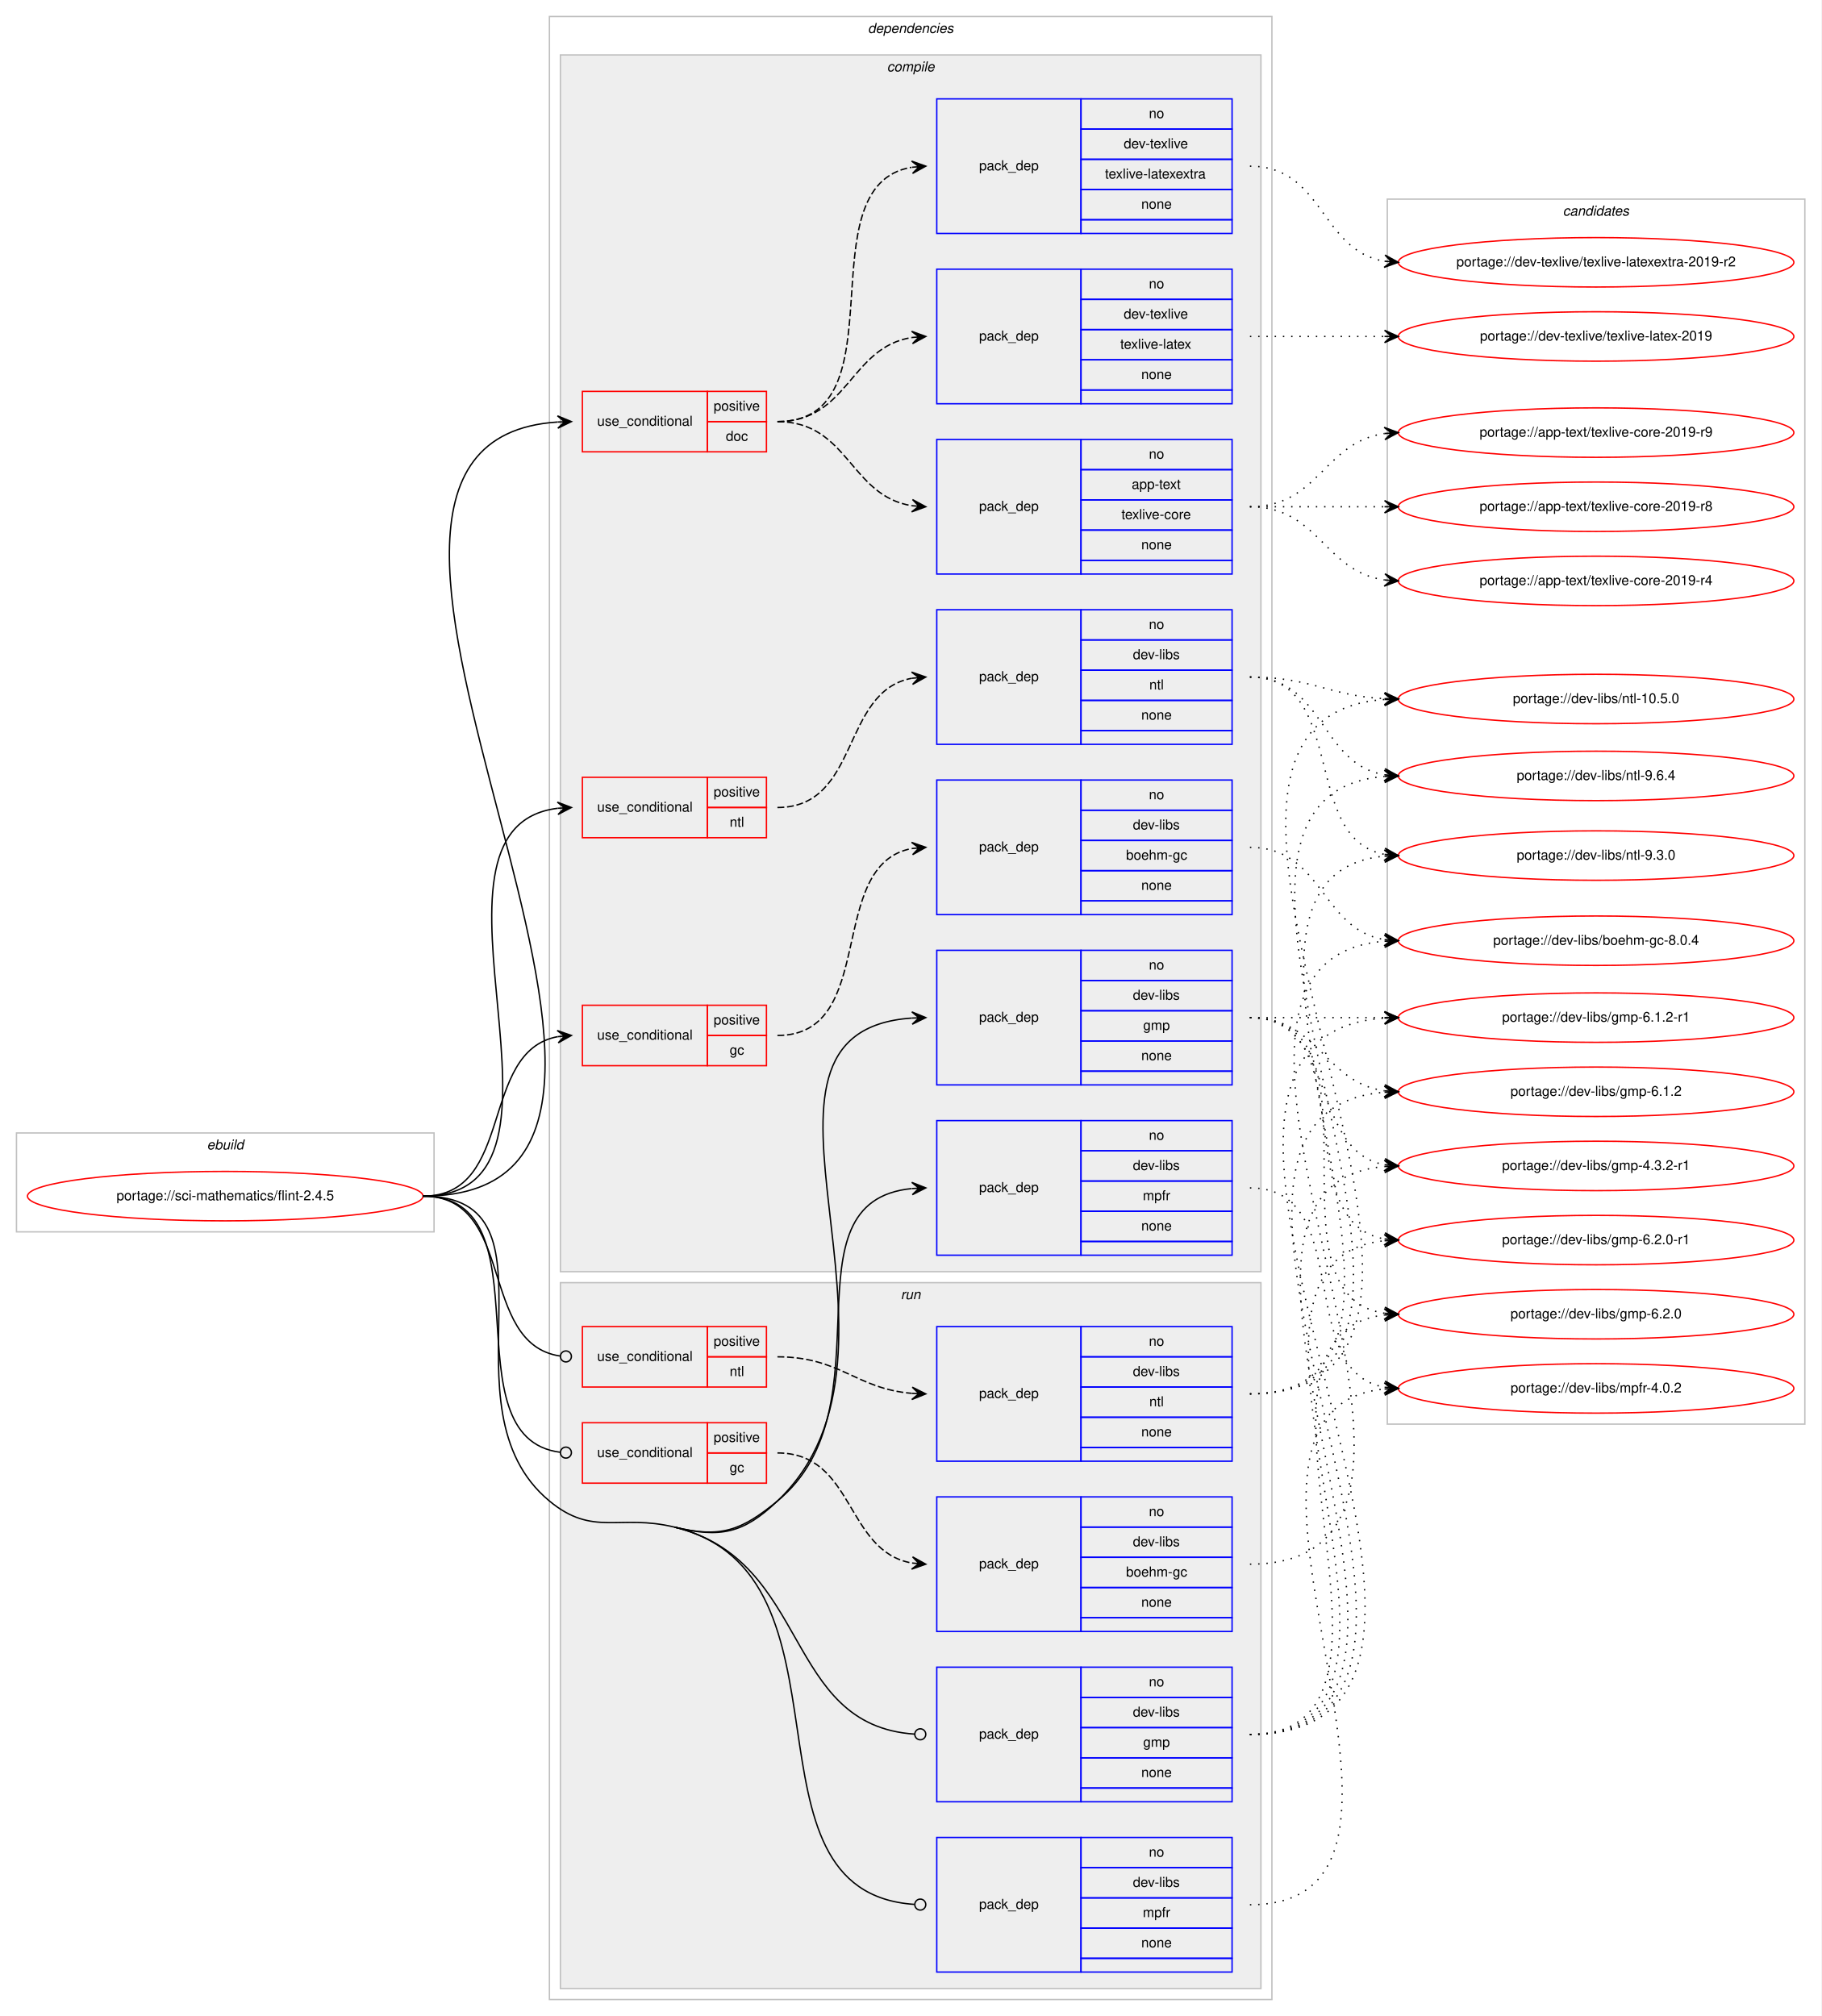
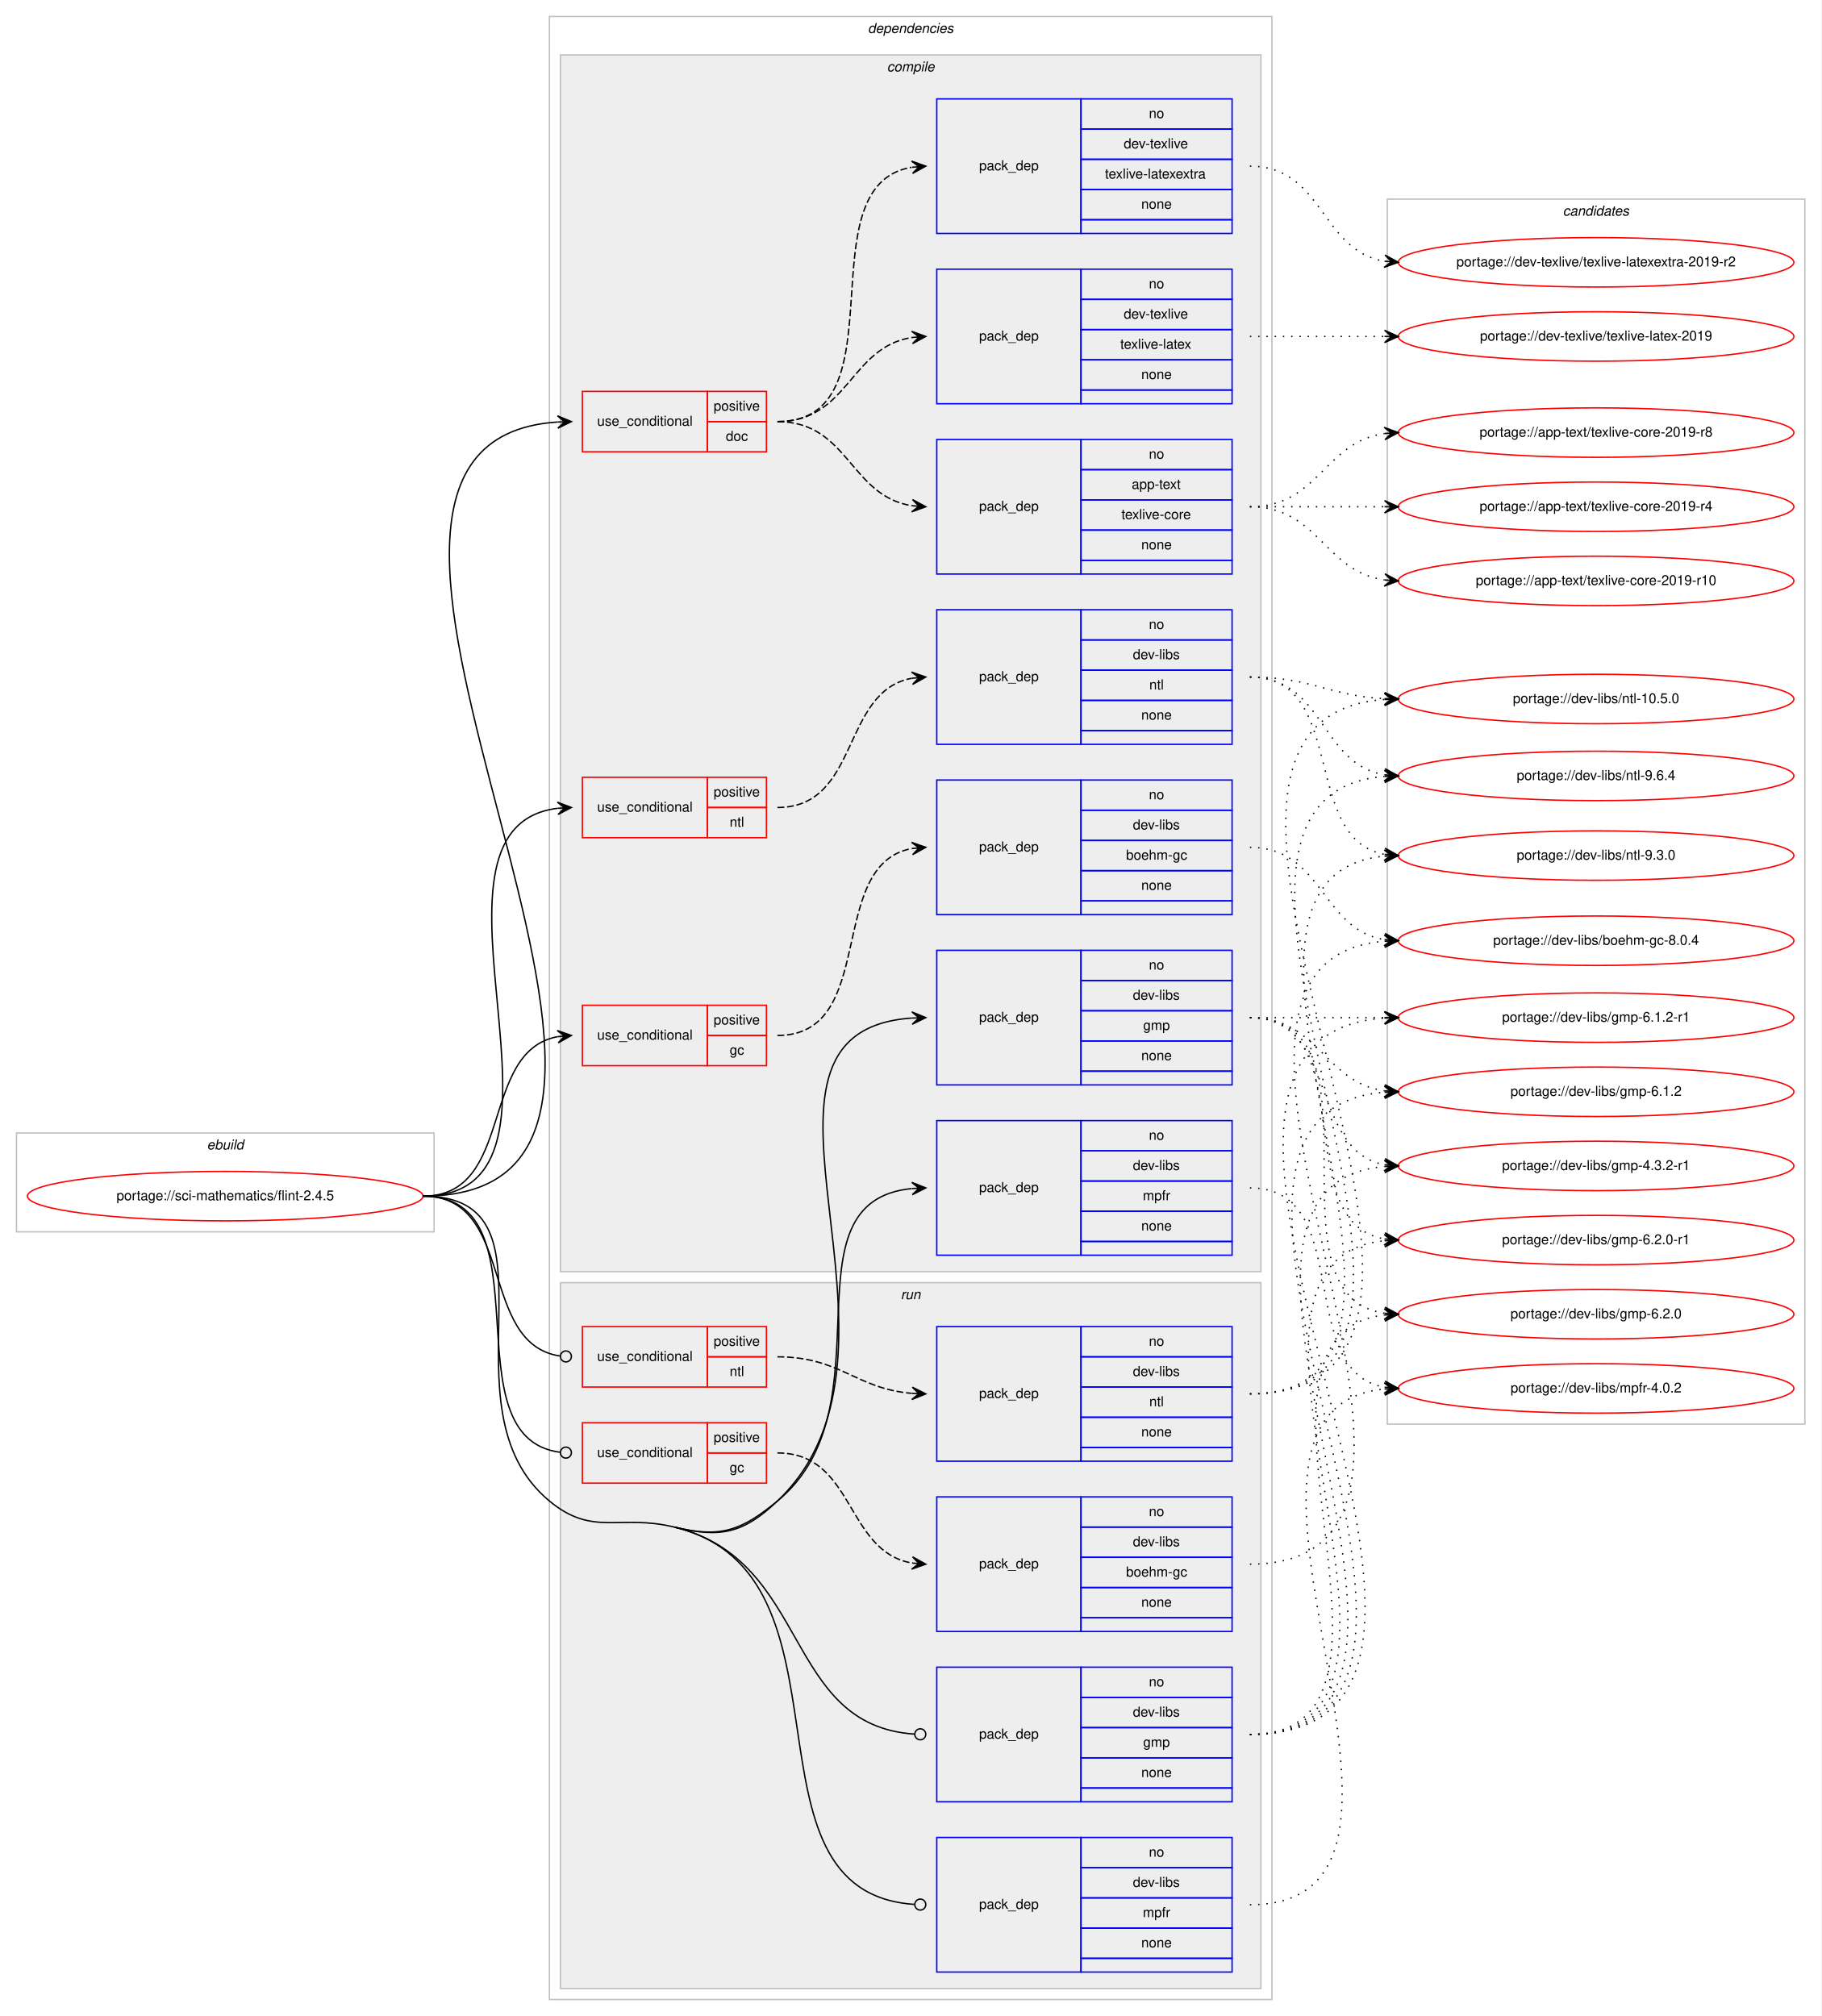
<svg xmlns="http://www.w3.org/2000/svg" xmlns:xlink="http://www.w3.org/1999/xlink" width="1326pt" height="1468pt" viewBox="0.00 0.00 1326.00 1468.00">
  <g id="graph0" class="graph" transform="scale(1 1) rotate(0) translate(4 1464)">
    <polygon fill="#ffffff" stroke="transparent" points="-4,4 -4,-1464 1322,-1464 1322,4 -4,4" />
    <g id="clust1" class="cluster">
      <polygon fill="none" stroke="#c0c0c0" points="8,-567 8,-639 312,-639 312,-567 8,-567" />
      <text text-anchor="start" x="146.663" y="-627" font-family="Helvetica,sans-Serif" font-style="italic" font-size="10.00" fill="#000000">ebuild</text>
    </g>
    <g id="clust2" class="cluster">
      <polygon fill="none" stroke="#c0c0c0" points="396,-8 396,-1452 922,-1452 922,-8 396,-8" />
      <text text-anchor="start" x="627.875" y="-1440" font-family="Helvetica,sans-Serif" font-style="italic" font-size="10.00" fill="#000000">dependencies</text>
    </g>
    <g id="clust3" class="cluster">
      <polygon fill="#eeeeee" stroke="#c0c0c0" points="404,-538 404,-1424 914,-1424 914,-538 404,-538" />
      <text text-anchor="start" x="641.778" y="-1412" font-family="Helvetica,sans-Serif" font-style="italic" font-size="10.00" fill="#000000">compile</text>
    </g>
    <g id="clust15" class="cluster">
      <polygon fill="#eeeeee" stroke="#c0c0c0" points="404,-16 404,-530 914,-530 914,-16 404,-16" />
      <text text-anchor="start" x="651.777" y="-518" font-family="Helvetica,sans-Serif" font-style="italic" font-size="10.00" fill="#000000">run</text>
    </g>
    <g id="clust22" class="cluster">
      <polygon fill="none" stroke="#c0c0c0" points="1006,-427 1006,-1319 1310,-1319 1310,-427 1006,-427" />
      <text text-anchor="start" x="1133.824" y="-1307" font-family="Helvetica,sans-Serif" font-style="italic" font-size="10.00" fill="#000000">candidates</text>
    </g>
    <g id="node1" class="node">
      <g id="a_node1">
        <a xlink:href="../sci-mathematics/flint-2.4.5.svg" xlink:title="portage://sci-mathematics/flint-2.4.5">
          <ellipse fill="none" stroke="#ff0000" cx="160" cy="-593" rx="144" ry="18" />
          <text text-anchor="middle" x="160" y="-590" font-family="Helvetica,sans-Serif" font-size="10.00" fill="#000000">portage://sci-mathematics/flint-2.4.5</text>
        </a>
      </g>
    </g>
    <g id="node2" class="node">
      <polygon fill="none" stroke="#ff0000" points="420,-1135 420,-1179 511,-1179 511,-1135 420,-1135" />
      <text text-anchor="start" x="430.767" y="-1154" font-family="Helvetica,sans-Serif" font-size="10.00" fill="#000000">use_conditional</text>
      <polygon fill="none" stroke="#ff0000" points="511,-1157 511,-1179 554,-1179 554,-1157 511,-1157" />
      <text text-anchor="start" x="515.553" y="-1165" font-family="Helvetica,sans-Serif" font-size="10.00" fill="#000000">positive</text>
      <polygon fill="none" stroke="#ff0000" points="511,-1135 511,-1157 554,-1157 554,-1135 511,-1135" />
      <text text-anchor="start" x="524.441" y="-1143" font-family="Helvetica,sans-Serif" font-size="10.00" fill="#000000">doc</text>
    </g>
    <g id="edge4" class="edge">
      <path fill="none" stroke="#000000" d="M304,-593C555.732,-593 167.66,-1141.684 401.897,-1156.687" />
      <polygon fill="#000000" stroke="#000000" points="412,-1157 401.865,-1161.188 407.002,-1156.845 402.005,-1156.69 402.005,-1156.69 402.005,-1156.69 407.002,-1156.845 402.144,-1152.192 412,-1157 412,-1157" />
    </g>
    <g id="node6" class="node">
      <polygon fill="none" stroke="#ff0000" points="420,-688 420,-732 511,-732 511,-688 420,-688" />
      <text text-anchor="start" x="430.767" y="-707" font-family="Helvetica,sans-Serif" font-size="10.00" fill="#000000">use_conditional</text>
      <polygon fill="none" stroke="#ff0000" points="511,-710 511,-732 554,-732 554,-710 511,-710" />
      <text text-anchor="start" x="515.553" y="-718" font-family="Helvetica,sans-Serif" font-size="10.00" fill="#000000">positive</text>
      <polygon fill="none" stroke="#ff0000" points="511,-688 511,-710 554,-710 554,-688 511,-688" />
      <text text-anchor="start" x="527.221" y="-696" font-family="Helvetica,sans-Serif" font-size="10.00" fill="#000000">gc</text>
    </g>
    <g id="edge6" class="edge">
      <path fill="none" stroke="#000000" d="M304,-593C371.174,-593 344.37,-698.419 401.999,-709.125" />
      <polygon fill="#000000" stroke="#000000" points="412,-710 401.646,-713.612 407.019,-709.564 402.038,-709.129 402.038,-709.129 402.038,-709.129 407.019,-709.564 402.43,-704.646 412,-710 412,-710" />
    </g>
    <g id="node8" class="node">
      <polygon fill="none" stroke="#ff0000" points="420,-854 420,-898 511,-898 511,-854 420,-854" />
      <text text-anchor="start" x="430.767" y="-873" font-family="Helvetica,sans-Serif" font-size="10.00" fill="#000000">use_conditional</text>
      <polygon fill="none" stroke="#ff0000" points="511,-876 511,-898 554,-898 554,-876 511,-876" />
      <text text-anchor="start" x="515.553" y="-884" font-family="Helvetica,sans-Serif" font-size="10.00" fill="#000000">positive</text>
      <polygon fill="none" stroke="#ff0000" points="511,-854 511,-876 554,-876 554,-854 511,-854" />
      <text text-anchor="start" x="527.221" y="-862" font-family="Helvetica,sans-Serif" font-size="10.00" fill="#000000">ntl</text>
    </g>
    <g id="edge8" class="edge">
      <path fill="none" stroke="#000000" d="M304,-593C435.076,-593 285.672,-861.273 401.957,-875.42" />
      <polygon fill="#000000" stroke="#000000" points="412,-876 401.757,-879.916 407.008,-875.712 402.017,-875.423 402.017,-875.423 402.017,-875.423 407.008,-875.712 402.276,-870.931 412,-876 412,-876" />
    </g>
    <g id="node10" class="node">
      <polygon fill="none" stroke="#0000ff" points="678,-674 678,-772 783,-772 783,-674 678,-674" />
      <text text-anchor="start" x="708.823" y="-720" font-family="Helvetica,sans-Serif" font-size="10.00" fill="#000000">pack_dep</text>
      <polygon fill="none" stroke="#0000ff" points="783,-750 783,-772 893,-772 893,-750 783,-750" />
      <text text-anchor="start" x="832.441" y="-758" font-family="Helvetica,sans-Serif" font-size="10.00" fill="#000000">no</text>
      <polygon fill="none" stroke="#0000ff" points="783,-728 783,-750 893,-750 893,-728 783,-728" />
      <text text-anchor="start" x="820.778" y="-736" font-family="Helvetica,sans-Serif" font-size="10.00" fill="#000000">dev-libs</text>
      <polygon fill="none" stroke="#0000ff" points="783,-706 783,-728 893,-728 893,-706 783,-706" />
      <text text-anchor="start" x="828.277" y="-714" font-family="Helvetica,sans-Serif" font-size="10.00" fill="#000000">gmp</text>
      <polygon fill="none" stroke="#0000ff" points="783,-684 783,-706 893,-706 893,-684 783,-684" />
      <text text-anchor="start" x="826.882" y="-692" font-family="Helvetica,sans-Serif" font-size="10.00" fill="#000000">none</text>
      <polygon fill="none" stroke="#0000ff" points="783,-674 783,-684 893,-684 893,-674 783,-674" />
    </g>
    <g id="edge9" class="edge">
      <path fill="none" stroke="#000000" d="M487,-352C520.413,-343.877 537.09,-347.295 562,-371 677.999,-481.385 513.707,-712.781 659.914,-722.672" />
      <polygon fill="#000000" stroke="#000000" points="670,-723 659.859,-727.173 665.003,-722.838 660.005,-722.675 660.005,-722.675 660.005,-722.675 665.003,-722.838 660.151,-718.178 670,-723 670,-723" />
    </g>
    <g id="node11" class="node">
      <polygon fill="none" stroke="#0000ff" points="678,-550 678,-648 783,-648 783,-550 678,-550" />
      <text text-anchor="start" x="708.823" y="-596" font-family="Helvetica,sans-Serif" font-size="10.00" fill="#000000">pack_dep</text>
      <polygon fill="none" stroke="#0000ff" points="783,-626 783,-648 893,-648 893,-626 783,-626" />
      <text text-anchor="start" x="832.441" y="-634" font-family="Helvetica,sans-Serif" font-size="10.00" fill="#000000">no</text>
      <polygon fill="none" stroke="#0000ff" points="783,-604 783,-626 893,-626 893,-604 783,-604" />
      <text text-anchor="start" x="820.778" y="-612" font-family="Helvetica,sans-Serif" font-size="10.00" fill="#000000">dev-libs</text>
      <polygon fill="none" stroke="#0000ff" points="783,-582 783,-604 893,-604 893,-582 783,-582" />
      <text text-anchor="start" x="828.002" y="-590" font-family="Helvetica,sans-Serif" font-size="10.00" fill="#000000">mpfr</text>
      <polygon fill="none" stroke="#0000ff" points="783,-560 783,-582 893,-582 893,-560 783,-560" />
      <text text-anchor="start" x="826.882" y="-568" font-family="Helvetica,sans-Serif" font-size="10.00" fill="#000000">none</text>
      <polygon fill="none" stroke="#0000ff" points="783,-550 783,-560 893,-560 893,-550 783,-550" />
    </g>
    <g id="edge10" class="edge">
      <path fill="none" stroke="#000000" d="M487,-352C520.413,-343.877 535.442,-349.158 562,-371 645.81,-439.928 563.537,-588.984 659.779,-598.52" />
      <polygon fill="#000000" stroke="#000000" points="670,-599 659.8,-603.025 665.005,-598.765 660.011,-598.53 660.011,-598.53 660.011,-598.53 665.005,-598.765 660.222,-594.035 670,-599 670,-599" />
    </g>
    <g id="node12" class="node">
      <polygon fill="none" stroke="#ff0000" points="420,-384 420,-428 511,-428 511,-384 420,-384" />
      <text text-anchor="start" x="430.767" y="-403" font-family="Helvetica,sans-Serif" font-size="10.00" fill="#000000">use_conditional</text>
      <polygon fill="none" stroke="#ff0000" points="511,-406 511,-428 554,-428 554,-406 511,-406" />
      <text text-anchor="start" x="515.553" y="-414" font-family="Helvetica,sans-Serif" font-size="10.00" fill="#000000">positive</text>
      <polygon fill="none" stroke="#ff0000" points="511,-384 511,-406 554,-406 554,-384 511,-384" />
      <text text-anchor="start" x="527.221" y="-392" font-family="Helvetica,sans-Serif" font-size="10.00" fill="#000000">gc</text>
    </g>
    <g id="edge12" class="edge">
      <path fill="none" stroke="#000000" d="M304,-593C397.071,-593 320.942,-417.151 403.768,-406.504" />
      <ellipse fill="none" stroke="#000000" cx="408.007" cy="-406.244" rx="4" ry="4" />
    </g>
    <g id="node14" class="node">
      <polygon fill="none" stroke="#ff0000" points="420,-454 420,-498 511,-498 511,-454 420,-454" />
      <text text-anchor="start" x="430.767" y="-473" font-family="Helvetica,sans-Serif" font-size="10.00" fill="#000000">use_conditional</text>
      <polygon fill="none" stroke="#ff0000" points="511,-476 511,-498 554,-498 554,-476 511,-476" />
      <text text-anchor="start" x="515.553" y="-484" font-family="Helvetica,sans-Serif" font-size="10.00" fill="#000000">positive</text>
      <polygon fill="none" stroke="#ff0000" points="511,-454 511,-476 554,-476 554,-454 511,-454" />
      <text text-anchor="start" x="527.221" y="-462" font-family="Helvetica,sans-Serif" font-size="10.00" fill="#000000">ntl</text>
    </g>
    <g id="edge14" class="edge">
      <path fill="none" stroke="#000000" d="M304,-593C371.865,-593 343.808,-485.401 403.804,-476.574" />
      <ellipse fill="none" stroke="#000000" cx="408.01" cy="-476.28" rx="4" ry="4" />
    </g>
    <g id="node16" class="node">
      <polygon fill="none" stroke="#0000ff" points="678,-152 678,-250 783,-250 783,-152 678,-152" />
      <text text-anchor="start" x="708.823" y="-198" font-family="Helvetica,sans-Serif" font-size="10.00" fill="#000000">pack_dep</text>
      <polygon fill="none" stroke="#0000ff" points="783,-228 783,-250 893,-250 893,-228 783,-228" />
      <text text-anchor="start" x="832.441" y="-236" font-family="Helvetica,sans-Serif" font-size="10.00" fill="#000000">no</text>
      <polygon fill="none" stroke="#0000ff" points="783,-206 783,-228 893,-228 893,-206 783,-206" />
      <text text-anchor="start" x="820.778" y="-214" font-family="Helvetica,sans-Serif" font-size="10.00" fill="#000000">dev-libs</text>
      <polygon fill="none" stroke="#0000ff" points="783,-184 783,-206 893,-206 893,-184 783,-184" />
      <text text-anchor="start" x="828.277" y="-192" font-family="Helvetica,sans-Serif" font-size="10.00" fill="#000000">gmp</text>
      <polygon fill="none" stroke="#0000ff" points="783,-162 783,-184 893,-184 893,-162 783,-162" />
      <text text-anchor="start" x="826.882" y="-170" font-family="Helvetica,sans-Serif" font-size="10.00" fill="#000000">none</text>
      <polygon fill="none" stroke="#0000ff" points="783,-152 783,-162 893,-162 893,-152 783,-152" />
    </g>
    <g id="edge15" class="edge">
      <path fill="none" stroke="#000000" d="M487,-352C586.76,-327.746 565.778,-207.579 661.926,-201.259" />
      <ellipse fill="none" stroke="#000000" cx="666.002" cy="-201.128" rx="4" ry="4" />
    </g>
    <g id="node17" class="node">
      <polygon fill="none" stroke="#0000ff" points="678,-28 678,-126 783,-126 783,-28 678,-28" />
      <text text-anchor="start" x="708.823" y="-74" font-family="Helvetica,sans-Serif" font-size="10.00" fill="#000000">pack_dep</text>
      <polygon fill="none" stroke="#0000ff" points="783,-104 783,-126 893,-126 893,-104 783,-104" />
      <text text-anchor="start" x="832.441" y="-112" font-family="Helvetica,sans-Serif" font-size="10.00" fill="#000000">no</text>
      <polygon fill="none" stroke="#0000ff" points="783,-82 783,-104 893,-104 893,-82 783,-82" />
      <text text-anchor="start" x="820.778" y="-90" font-family="Helvetica,sans-Serif" font-size="10.00" fill="#000000">dev-libs</text>
      <polygon fill="none" stroke="#0000ff" points="783,-60 783,-82 893,-82 893,-60 783,-60" />
      <text text-anchor="start" x="828.002" y="-68" font-family="Helvetica,sans-Serif" font-size="10.00" fill="#000000">mpfr</text>
      <polygon fill="none" stroke="#0000ff" points="783,-38 783,-60 893,-60 893,-38 783,-38" />
      <text text-anchor="start" x="826.882" y="-46" font-family="Helvetica,sans-Serif" font-size="10.00" fill="#000000">none</text>
      <polygon fill="none" stroke="#0000ff" points="783,-28 783,-38 893,-38 893,-28 783,-28" />
    </g>
    <g id="edge16" class="edge">
      <path fill="none" stroke="#000000" d="M487,-352C626.869,-317.995 527.253,-86.309 661.684,-77.272" />
      <ellipse fill="none" stroke="#000000" cx="666.002" cy="-77.131" rx="4" ry="4" />
      <path fill="none" stroke="#000000" d="M304,-593C410.804,-593 313.756,-439.139 396,-371 427.816,-344.641 446.853,-361.761 487,-352" />
    </g>
    <g id="node3" class="node">
      <polygon fill="none" stroke="#0000ff" points="678,-1046 678,-1144 783,-1144 783,-1046 678,-1046" />
      <text text-anchor="start" x="708.823" y="-1092" font-family="Helvetica,sans-Serif" font-size="10.00" fill="#000000">pack_dep</text>
      <polygon fill="none" stroke="#0000ff" points="783,-1122 783,-1144 893,-1144 893,-1122 783,-1122" />
      <text text-anchor="start" x="832.441" y="-1130" font-family="Helvetica,sans-Serif" font-size="10.00" fill="#000000">no</text>
      <polygon fill="none" stroke="#0000ff" points="783,-1100 783,-1122 893,-1122 893,-1100 783,-1100" />
      <text text-anchor="start" x="819.938" y="-1108" font-family="Helvetica,sans-Serif" font-size="10.00" fill="#000000">app-text</text>
      <polygon fill="none" stroke="#0000ff" points="783,-1078 783,-1100 893,-1100 893,-1078 783,-1078" />
      <text text-anchor="start" x="812.444" y="-1086" font-family="Helvetica,sans-Serif" font-size="10.00" fill="#000000">texlive-core</text>
      <polygon fill="none" stroke="#0000ff" points="783,-1056 783,-1078 893,-1078 893,-1056 783,-1056" />
      <text text-anchor="start" x="826.882" y="-1064" font-family="Helvetica,sans-Serif" font-size="10.00" fill="#000000">none</text>
      <polygon fill="none" stroke="#0000ff" points="783,-1046 783,-1056 893,-1056 893,-1046 783,-1046" />
    </g>
    <g id="edge1" class="edge">
      <path fill="none" stroke="#000000" stroke-dasharray="5,2" d="M562,-1157C613.78,-1157 614.759,-1102.735 659.99,-1095.739" />
      <polygon fill="#000000" stroke="#000000" points="670,-1095 660.359,-1100.225 665.014,-1095.368 660.027,-1095.737 660.027,-1095.737 660.027,-1095.737 665.014,-1095.368 659.696,-1091.249 670,-1095 670,-1095" />
    </g>
    <g id="node4" class="node">
      <polygon fill="none" stroke="#0000ff" points="678,-1170 678,-1268 783,-1268 783,-1170 678,-1170" />
      <text text-anchor="start" x="708.823" y="-1216" font-family="Helvetica,sans-Serif" font-size="10.00" fill="#000000">pack_dep</text>
      <polygon fill="none" stroke="#0000ff" points="783,-1246 783,-1268 893,-1268 893,-1246 783,-1246" />
      <text text-anchor="start" x="832.441" y="-1254" font-family="Helvetica,sans-Serif" font-size="10.00" fill="#000000">no</text>
      <polygon fill="none" stroke="#0000ff" points="783,-1224 783,-1246 893,-1246 893,-1224 783,-1224" />
      <text text-anchor="start" x="814.109" y="-1232" font-family="Helvetica,sans-Serif" font-size="10.00" fill="#000000">dev-texlive</text>
      <polygon fill="none" stroke="#0000ff" points="783,-1202 783,-1224 893,-1224 893,-1202 783,-1202" />
      <text text-anchor="start" x="811.61" y="-1210" font-family="Helvetica,sans-Serif" font-size="10.00" fill="#000000">texlive-latex</text>
      <polygon fill="none" stroke="#0000ff" points="783,-1180 783,-1202 893,-1202 893,-1180 783,-1180" />
      <text text-anchor="start" x="826.882" y="-1188" font-family="Helvetica,sans-Serif" font-size="10.00" fill="#000000">none</text>
      <polygon fill="none" stroke="#0000ff" points="783,-1170 783,-1180 893,-1180 893,-1170 783,-1170" />
    </g>
    <g id="edge2" class="edge">
      <path fill="none" stroke="#000000" stroke-dasharray="5,2" d="M562,-1157C613.78,-1157 614.759,-1211.265 659.99,-1218.261" />
      <polygon fill="#000000" stroke="#000000" points="670,-1219 659.696,-1222.751 665.014,-1218.632 660.027,-1218.263 660.027,-1218.263 660.027,-1218.263 665.014,-1218.632 660.359,-1213.775 670,-1219 670,-1219" />
    </g>
    <g id="node5" class="node">
      <polygon fill="none" stroke="#0000ff" points="678,-1294 678,-1392 783,-1392 783,-1294 678,-1294" />
      <text text-anchor="start" x="708.823" y="-1340" font-family="Helvetica,sans-Serif" font-size="10.00" fill="#000000">pack_dep</text>
      <polygon fill="none" stroke="#0000ff" points="783,-1370 783,-1392 893,-1392 893,-1370 783,-1370" />
      <text text-anchor="start" x="832.441" y="-1378" font-family="Helvetica,sans-Serif" font-size="10.00" fill="#000000">no</text>
      <polygon fill="none" stroke="#0000ff" points="783,-1348 783,-1370 893,-1370 893,-1348 783,-1348" />
      <text text-anchor="start" x="814.109" y="-1356" font-family="Helvetica,sans-Serif" font-size="10.00" fill="#000000">dev-texlive</text>
      <polygon fill="none" stroke="#0000ff" points="783,-1326 783,-1348 893,-1348 893,-1326 783,-1326" />
      <text text-anchor="start" x="800.497" y="-1334" font-family="Helvetica,sans-Serif" font-size="10.00" fill="#000000">texlive-latexextra</text>
      <polygon fill="none" stroke="#0000ff" points="783,-1304 783,-1326 893,-1326 893,-1304 783,-1304" />
      <text text-anchor="start" x="826.882" y="-1312" font-family="Helvetica,sans-Serif" font-size="10.00" fill="#000000">none</text>
      <polygon fill="none" stroke="#0000ff" points="783,-1294 783,-1304 893,-1304 893,-1294 783,-1294" />
    </g>
    <g id="edge3" class="edge">
      <path fill="none" stroke="#000000" stroke-dasharray="5,2" d="M562,-1157C653.858,-1157 580.634,-1328.753 659.595,-1342.171" />
      <polygon fill="#000000" stroke="#000000" points="670,-1343 659.674,-1346.691 665.016,-1342.603 660.032,-1342.205 660.032,-1342.205 660.032,-1342.205 665.016,-1342.603 660.389,-1337.72 670,-1343 670,-1343" />
    </g>
    <g id="node18" class="node">
      <g id="a_node18">
-         <a xlink:href="../app-text/texlive-core-2019-r9.svg" xlink:title="portage://app-text/texlive-core-2019-r9">
+         <a xlink:href="../app-text/texlive-core-2019-r8.svg" xlink:title="portage://app-text/texlive-core-2019-r8">
          <ellipse fill="none" stroke="#ff0000" cx="1158" cy="-1149" rx="144" ry="18" />
-           <text text-anchor="middle" x="1158" y="-1146" font-family="Helvetica,sans-Serif" font-size="10.00" fill="#000000">portage://app-text/texlive-core-2019-r9</text>
+           <text text-anchor="middle" x="1158" y="-1146" font-family="Helvetica,sans-Serif" font-size="10.00" fill="#000000">portage://app-text/texlive-core-2019-r8</text>
        </a>
      </g>
    </g>
    <g id="edge17" class="edge">
      <path fill="none" stroke="#000000" stroke-dasharray="1,5" d="M906,-1095C956.102,-1095 960.012,-1142.066 1003.979,-1148.317" />
      <polygon fill="#000000" stroke="#000000" points="1014,-1149 1003.717,-1152.81 1009.012,-1148.66 1004.023,-1148.32 1004.023,-1148.32 1004.023,-1148.32 1009.012,-1148.66 1004.329,-1143.831 1014,-1149 1014,-1149" />
    </g>
    <g id="node19" class="node">
      <g id="a_node19">
-         <a xlink:href="../app-text/texlive-core-2019-r8.svg" xlink:title="portage://app-text/texlive-core-2019-r8">
+         <a xlink:href="../app-text/texlive-core-2019-r4.svg" xlink:title="portage://app-text/texlive-core-2019-r4">
          <ellipse fill="none" stroke="#ff0000" cx="1158" cy="-1095" rx="144" ry="18" />
-           <text text-anchor="middle" x="1158" y="-1092" font-family="Helvetica,sans-Serif" font-size="10.00" fill="#000000">portage://app-text/texlive-core-2019-r8</text>
+           <text text-anchor="middle" x="1158" y="-1092" font-family="Helvetica,sans-Serif" font-size="10.00" fill="#000000">portage://app-text/texlive-core-2019-r4</text>
        </a>
      </g>
    </g>
    <g id="edge18" class="edge">
      <path fill="none" stroke="#000000" stroke-dasharray="1,5" d="M906,-1095C950.438,-1095 964.02,-1095 1003.878,-1095" />
      <polygon fill="#000000" stroke="#000000" points="1014,-1095 1004,-1099.5 1009,-1095 1004,-1095 1004,-1095 1004,-1095 1009,-1095 1004,-1090.5 1014,-1095 1014,-1095" />
    </g>
    <g id="node20" class="node">
      <g id="a_node20">
-         <a xlink:href="../app-text/texlive-core-2019-r4.svg" xlink:title="portage://app-text/texlive-core-2019-r4">
+         <a xlink:href="../app-text/texlive-core-2019-r10.svg" xlink:title="portage://app-text/texlive-core-2019-r10">
          <ellipse fill="none" stroke="#ff0000" cx="1158" cy="-1041" rx="144" ry="18" />
-           <text text-anchor="middle" x="1158" y="-1038" font-family="Helvetica,sans-Serif" font-size="10.00" fill="#000000">portage://app-text/texlive-core-2019-r4</text>
+           <text text-anchor="middle" x="1158" y="-1038" font-family="Helvetica,sans-Serif" font-size="10.00" fill="#000000">portage://app-text/texlive-core-2019-r10</text>
        </a>
      </g>
    </g>
    <g id="edge19" class="edge">
      <path fill="none" stroke="#000000" stroke-dasharray="1,5" d="M906,-1095C956.102,-1095 960.012,-1047.934 1003.979,-1041.683" />
      <polygon fill="#000000" stroke="#000000" points="1014,-1041 1004.329,-1046.169 1009.012,-1041.34 1004.023,-1041.68 1004.023,-1041.68 1004.023,-1041.68 1009.012,-1041.34 1003.717,-1037.19 1014,-1041 1014,-1041" />
    </g>
    <g id="node21" class="node">
      <g id="a_node21">
        <a xlink:href="../dev-texlive/texlive-latex-2019.svg" xlink:title="portage://dev-texlive/texlive-latex-2019">
          <ellipse fill="none" stroke="#ff0000" cx="1158" cy="-1219" rx="144" ry="18" />
          <text text-anchor="middle" x="1158" y="-1216" font-family="Helvetica,sans-Serif" font-size="10.00" fill="#000000">portage://dev-texlive/texlive-latex-2019</text>
        </a>
      </g>
    </g>
    <g id="edge20" class="edge">
      <path fill="none" stroke="#000000" stroke-dasharray="1,5" d="M906,-1219C950.438,-1219 964.02,-1219 1003.878,-1219" />
      <polygon fill="#000000" stroke="#000000" points="1014,-1219 1004,-1223.5 1009,-1219 1004,-1219 1004,-1219 1004,-1219 1009,-1219 1004,-1214.5 1014,-1219 1014,-1219" />
    </g>
    <g id="node22" class="node">
      <g id="a_node22">
        <a xlink:href="../dev-texlive/texlive-latexextra-2019-r2.svg" xlink:title="portage://dev-texlive/texlive-latexextra-2019-r2">
          <ellipse fill="none" stroke="#ff0000" cx="1158" cy="-1273" rx="144" ry="18" />
          <text text-anchor="middle" x="1158" y="-1270" font-family="Helvetica,sans-Serif" font-size="10.00" fill="#000000">portage://dev-texlive/texlive-latexextra-2019-r2</text>
        </a>
      </g>
    </g>
    <g id="edge21" class="edge">
      <path fill="none" stroke="#000000" stroke-dasharray="1,5" d="M906,-1343C959.625,-1343 957.351,-1281.477 1003.989,-1273.786" />
      <polygon fill="#000000" stroke="#000000" points="1014,-1273 1004.383,-1278.269 1009.015,-1273.391 1004.031,-1273.783 1004.031,-1273.783 1004.031,-1273.783 1009.015,-1273.391 1003.678,-1269.297 1014,-1273 1014,-1273" />
    </g>
    <g id="node7" class="node">
      <polygon fill="none" stroke="#0000ff" points="678,-798 678,-896 783,-896 783,-798 678,-798" />
      <text text-anchor="start" x="708.823" y="-844" font-family="Helvetica,sans-Serif" font-size="10.00" fill="#000000">pack_dep</text>
      <polygon fill="none" stroke="#0000ff" points="783,-874 783,-896 893,-896 893,-874 783,-874" />
      <text text-anchor="start" x="832.441" y="-882" font-family="Helvetica,sans-Serif" font-size="10.00" fill="#000000">no</text>
      <polygon fill="none" stroke="#0000ff" points="783,-852 783,-874 893,-874 893,-852 783,-852" />
      <text text-anchor="start" x="820.778" y="-860" font-family="Helvetica,sans-Serif" font-size="10.00" fill="#000000">dev-libs</text>
      <polygon fill="none" stroke="#0000ff" points="783,-830 783,-852 893,-852 893,-830 783,-830" />
      <text text-anchor="start" x="815.774" y="-838" font-family="Helvetica,sans-Serif" font-size="10.00" fill="#000000">boehm-gc</text>
      <polygon fill="none" stroke="#0000ff" points="783,-808 783,-830 893,-830 893,-808 783,-808" />
      <text text-anchor="start" x="826.882" y="-816" font-family="Helvetica,sans-Serif" font-size="10.00" fill="#000000">none</text>
      <polygon fill="none" stroke="#0000ff" points="783,-798 783,-808 893,-808 893,-798 783,-798" />
    </g>
    <g id="edge5" class="edge">
      <path fill="none" stroke="#000000" stroke-dasharray="5,2" d="M562,-710C635.899,-710 596.605,-834.457 659.893,-846.125" />
      <polygon fill="#000000" stroke="#000000" points="670,-847 659.649,-850.621 665.019,-846.569 660.037,-846.138 660.037,-846.138 660.037,-846.138 665.019,-846.569 660.425,-841.654 670,-847 670,-847" />
    </g>
    <g id="node23" class="node">
      <g id="a_node23">
        <a xlink:href="../dev-libs/boehm-gc-8.0.4.svg" xlink:title="portage://dev-libs/boehm-gc-8.0.4">
          <ellipse fill="none" stroke="#ff0000" cx="1158" cy="-779" rx="144" ry="18" />
          <text text-anchor="middle" x="1158" y="-776" font-family="Helvetica,sans-Serif" font-size="10.00" fill="#000000">portage://dev-libs/boehm-gc-8.0.4</text>
        </a>
      </g>
    </g>
    <g id="edge22" class="edge">
      <path fill="none" stroke="#000000" stroke-dasharray="1,5" d="M906,-847C959.066,-847 957.721,-787.483 1003.774,-779.811" />
      <polygon fill="#000000" stroke="#000000" points="1014,-779 1004.387,-784.277 1009.016,-779.395 1004.031,-779.791 1004.031,-779.791 1004.031,-779.791 1009.016,-779.395 1003.676,-775.305 1014,-779 1014,-779" />
    </g>
    <g id="node9" class="node">
      <polygon fill="none" stroke="#0000ff" points="678,-922 678,-1020 783,-1020 783,-922 678,-922" />
      <text text-anchor="start" x="708.823" y="-968" font-family="Helvetica,sans-Serif" font-size="10.00" fill="#000000">pack_dep</text>
      <polygon fill="none" stroke="#0000ff" points="783,-998 783,-1020 893,-1020 893,-998 783,-998" />
      <text text-anchor="start" x="832.441" y="-1006" font-family="Helvetica,sans-Serif" font-size="10.00" fill="#000000">no</text>
      <polygon fill="none" stroke="#0000ff" points="783,-976 783,-998 893,-998 893,-976 783,-976" />
      <text text-anchor="start" x="820.778" y="-984" font-family="Helvetica,sans-Serif" font-size="10.00" fill="#000000">dev-libs</text>
      <polygon fill="none" stroke="#0000ff" points="783,-954 783,-976 893,-976 893,-954 783,-954" />
      <text text-anchor="start" x="832.721" y="-962" font-family="Helvetica,sans-Serif" font-size="10.00" fill="#000000">ntl</text>
      <polygon fill="none" stroke="#0000ff" points="783,-932 783,-954 893,-954 893,-932 783,-932" />
      <text text-anchor="start" x="826.882" y="-940" font-family="Helvetica,sans-Serif" font-size="10.00" fill="#000000">none</text>
      <polygon fill="none" stroke="#0000ff" points="783,-922 783,-932 893,-932 893,-922 783,-922" />
    </g>
    <g id="edge7" class="edge">
      <path fill="none" stroke="#000000" stroke-dasharray="5,2" d="M562,-876C622.307,-876 608.053,-960.543 659.913,-970.12" />
      <polygon fill="#000000" stroke="#000000" points="670,-971 659.647,-974.614 665.019,-970.566 660.038,-970.131 660.038,-970.131 660.038,-970.131 665.019,-970.566 660.429,-965.648 670,-971 670,-971" />
    </g>
    <g id="node24" class="node">
      <g id="a_node24">
        <a xlink:href="../dev-libs/ntl-9.6.4.svg" xlink:title="portage://dev-libs/ntl-9.6.4">
          <ellipse fill="none" stroke="#ff0000" cx="1158" cy="-899" rx="144" ry="18" />
          <text text-anchor="middle" x="1158" y="-896" font-family="Helvetica,sans-Serif" font-size="10.00" fill="#000000">portage://dev-libs/ntl-9.6.4</text>
        </a>
      </g>
    </g>
    <g id="edge23" class="edge">
      <path fill="none" stroke="#000000" stroke-dasharray="1,5" d="M906,-971C960.083,-971 956.979,-907.719 1003.914,-899.809" />
      <polygon fill="#000000" stroke="#000000" points="1014,-899 1004.392,-904.285 1009.016,-899.4 1004.032,-899.799 1004.032,-899.799 1004.032,-899.799 1009.016,-899.4 1003.672,-895.314 1014,-899 1014,-899" />
    </g>
    <g id="node25" class="node">
      <g id="a_node25">
        <a xlink:href="../dev-libs/ntl-9.3.0.svg" xlink:title="portage://dev-libs/ntl-9.3.0">
          <ellipse fill="none" stroke="#ff0000" cx="1158" cy="-841" rx="144" ry="18" />
          <text text-anchor="middle" x="1158" y="-838" font-family="Helvetica,sans-Serif" font-size="10.00" fill="#000000">portage://dev-libs/ntl-9.3.0</text>
        </a>
      </g>
    </g>
    <g id="edge24" class="edge">
      <path fill="none" stroke="#000000" stroke-dasharray="1,5" d="M906,-971C977.447,-971 942.729,-853.385 1003.809,-841.9" />
      <polygon fill="#000000" stroke="#000000" points="1014,-841 1004.434,-846.362 1009.019,-841.44 1004.039,-841.879 1004.039,-841.879 1004.039,-841.879 1009.019,-841.44 1003.643,-837.397 1014,-841 1014,-841" />
    </g>
    <g id="node26" class="node">
      <g id="a_node26">
        <a xlink:href="../dev-libs/ntl-10.5.0.svg" xlink:title="portage://dev-libs/ntl-10.5.0">
          <ellipse fill="none" stroke="#ff0000" cx="1158" cy="-955" rx="144" ry="18" />
          <text text-anchor="middle" x="1158" y="-952" font-family="Helvetica,sans-Serif" font-size="10.00" fill="#000000">portage://dev-libs/ntl-10.5.0</text>
        </a>
      </g>
    </g>
    <g id="edge25" class="edge">
      <path fill="none" stroke="#000000" stroke-dasharray="1,5" d="M906,-971C950.923,-971 963.643,-957.287 1003.786,-955.251" />
      <polygon fill="#000000" stroke="#000000" points="1014,-955 1004.114,-959.745 1009.001,-955.123 1004.003,-955.246 1004.003,-955.246 1004.003,-955.246 1009.001,-955.123 1003.892,-950.747 1014,-955 1014,-955" />
    </g>
    <g id="node27" class="node">
      <g id="a_node27">
        <a xlink:href="../dev-libs/gmp-6.2.0-r1.svg" xlink:title="portage://dev-libs/gmp-6.2.0-r1">
          <ellipse fill="none" stroke="#ff0000" cx="1158" cy="-561" rx="144" ry="18" />
          <text text-anchor="middle" x="1158" y="-558" font-family="Helvetica,sans-Serif" font-size="10.00" fill="#000000">portage://dev-libs/gmp-6.2.0-r1</text>
        </a>
      </g>
    </g>
    <g id="edge26" class="edge">
      <path fill="none" stroke="#000000" stroke-dasharray="1,5" d="M906,-723C988.815,-723 932.779,-574.623 1003.661,-561.872" />
      <polygon fill="#000000" stroke="#000000" points="1014,-561 1004.413,-566.324 1009.018,-561.42 1004.035,-561.84 1004.035,-561.84 1004.035,-561.84 1009.018,-561.42 1003.657,-557.356 1014,-561 1014,-561" />
    </g>
    <g id="node28" class="node">
      <g id="a_node28">
        <a xlink:href="../dev-libs/gmp-6.2.0.svg" xlink:title="portage://dev-libs/gmp-6.2.0">
          <ellipse fill="none" stroke="#ff0000" cx="1158" cy="-507" rx="144" ry="18" />
          <text text-anchor="middle" x="1158" y="-504" font-family="Helvetica,sans-Serif" font-size="10.00" fill="#000000">portage://dev-libs/gmp-6.2.0</text>
        </a>
      </g>
    </g>
    <g id="edge27" class="edge">
      <path fill="none" stroke="#000000" stroke-dasharray="1,5" d="M906,-723C1009.768,-723 913.516,-521.106 1004.001,-507.699" />
      <polygon fill="#000000" stroke="#000000" points="1014,-507 1004.338,-512.186 1009.012,-507.349 1004.024,-507.697 1004.024,-507.697 1004.024,-507.697 1009.012,-507.349 1003.711,-503.208 1014,-507 1014,-507" />
    </g>
    <g id="node29" class="node">
      <g id="a_node29">
        <a xlink:href="../dev-libs/gmp-6.1.2-r1.svg" xlink:title="portage://dev-libs/gmp-6.1.2-r1">
          <ellipse fill="none" stroke="#ff0000" cx="1158" cy="-723" rx="144" ry="18" />
          <text text-anchor="middle" x="1158" y="-720" font-family="Helvetica,sans-Serif" font-size="10.00" fill="#000000">portage://dev-libs/gmp-6.1.2-r1</text>
        </a>
      </g>
    </g>
    <g id="edge28" class="edge">
      <path fill="none" stroke="#000000" stroke-dasharray="1,5" d="M906,-723C950.438,-723 964.02,-723 1003.878,-723" />
      <polygon fill="#000000" stroke="#000000" points="1014,-723 1004,-727.5 1009,-723 1004,-723 1004,-723 1004,-723 1009,-723 1004,-718.5 1014,-723 1014,-723" />
    </g>
    <g id="node30" class="node">
      <g id="a_node30">
        <a xlink:href="../dev-libs/gmp-6.1.2.svg" xlink:title="portage://dev-libs/gmp-6.1.2">
          <ellipse fill="none" stroke="#ff0000" cx="1158" cy="-669" rx="144" ry="18" />
          <text text-anchor="middle" x="1158" y="-666" font-family="Helvetica,sans-Serif" font-size="10.00" fill="#000000">portage://dev-libs/gmp-6.1.2</text>
        </a>
      </g>
    </g>
    <g id="edge29" class="edge">
      <path fill="none" stroke="#000000" stroke-dasharray="1,5" d="M906,-723C956.102,-723 960.012,-675.934 1003.979,-669.683" />
      <polygon fill="#000000" stroke="#000000" points="1014,-669 1004.329,-674.169 1009.012,-669.34 1004.023,-669.68 1004.023,-669.68 1004.023,-669.68 1009.012,-669.34 1003.717,-665.19 1014,-669 1014,-669" />
    </g>
    <g id="node31" class="node">
      <g id="a_node31">
        <a xlink:href="../dev-libs/gmp-4.3.2-r1.svg" xlink:title="portage://dev-libs/gmp-4.3.2-r1">
          <ellipse fill="none" stroke="#ff0000" cx="1158" cy="-615" rx="144" ry="18" />
          <text text-anchor="middle" x="1158" y="-612" font-family="Helvetica,sans-Serif" font-size="10.00" fill="#000000">portage://dev-libs/gmp-4.3.2-r1</text>
        </a>
      </g>
    </g>
    <g id="edge30" class="edge">
      <path fill="none" stroke="#000000" stroke-dasharray="1,5" d="M906,-723C970.303,-723 948.78,-626.09 1004.031,-615.869" />
      <polygon fill="#000000" stroke="#000000" points="1014,-615 1004.429,-620.352 1009.019,-615.434 1004.038,-615.869 1004.038,-615.869 1004.038,-615.869 1009.019,-615.434 1003.647,-611.386 1014,-615 1014,-615" />
    </g>
    <g id="node32" class="node">
      <g id="a_node32">
        <a xlink:href="../dev-libs/mpfr-4.0.2.svg" xlink:title="portage://dev-libs/mpfr-4.0.2">
          <ellipse fill="none" stroke="#ff0000" cx="1158" cy="-453" rx="144" ry="18" />
          <text text-anchor="middle" x="1158" y="-450" font-family="Helvetica,sans-Serif" font-size="10.00" fill="#000000">portage://dev-libs/mpfr-4.0.2</text>
        </a>
      </g>
    </g>
    <g id="edge31" class="edge">
      <path fill="none" stroke="#000000" stroke-dasharray="1,5" d="M906,-599C983.087,-599 937.816,-465.823 1003.91,-453.857" />
      <polygon fill="#000000" stroke="#000000" points="1014,-453 1004.417,-458.331 1009.018,-453.423 1004.036,-453.847 1004.036,-453.847 1004.036,-453.847 1009.018,-453.423 1003.655,-449.363 1014,-453 1014,-453" />
    </g>
    <g id="node13" class="node">
      <polygon fill="none" stroke="#0000ff" points="678,-276 678,-374 783,-374 783,-276 678,-276" />
      <text text-anchor="start" x="708.823" y="-322" font-family="Helvetica,sans-Serif" font-size="10.00" fill="#000000">pack_dep</text>
      <polygon fill="none" stroke="#0000ff" points="783,-352 783,-374 893,-374 893,-352 783,-352" />
      <text text-anchor="start" x="832.441" y="-360" font-family="Helvetica,sans-Serif" font-size="10.00" fill="#000000">no</text>
      <polygon fill="none" stroke="#0000ff" points="783,-330 783,-352 893,-352 893,-330 783,-330" />
      <text text-anchor="start" x="820.778" y="-338" font-family="Helvetica,sans-Serif" font-size="10.00" fill="#000000">dev-libs</text>
      <polygon fill="none" stroke="#0000ff" points="783,-308 783,-330 893,-330 893,-308 783,-308" />
      <text text-anchor="start" x="815.774" y="-316" font-family="Helvetica,sans-Serif" font-size="10.00" fill="#000000">boehm-gc</text>
      <polygon fill="none" stroke="#0000ff" points="783,-286 783,-308 893,-308 893,-286 783,-286" />
      <text text-anchor="start" x="826.882" y="-294" font-family="Helvetica,sans-Serif" font-size="10.00" fill="#000000">none</text>
      <polygon fill="none" stroke="#0000ff" points="783,-276 783,-286 893,-286 893,-276 783,-276" />
    </g>
    <g id="edge11" class="edge">
      <path fill="none" stroke="#000000" stroke-dasharray="5,2" d="M562,-406C618.367,-406 611.189,-334.512 659.861,-325.855" />
      <polygon fill="#000000" stroke="#000000" points="670,-325 660.413,-330.324 665.018,-325.42 660.035,-325.84 660.035,-325.84 660.035,-325.84 665.018,-325.42 659.657,-321.356 670,-325 670,-325" />
    </g>
    <g id="edge32" class="edge">
      <path fill="none" stroke="#000000" stroke-dasharray="1,5" d="M906,-325C1109.864,-325 816.928,-763.615 1003.812,-778.607" />
      <polygon fill="#000000" stroke="#000000" points="1014,-779 1003.834,-783.111 1009.004,-778.807 1004.007,-778.614 1004.007,-778.614 1004.007,-778.614 1009.004,-778.807 1004.181,-774.118 1014,-779 1014,-779" />
    </g>
    <g id="node15" class="node">
      <polygon fill="none" stroke="#0000ff" points="678,-400 678,-498 783,-498 783,-400 678,-400" />
      <text text-anchor="start" x="708.823" y="-446" font-family="Helvetica,sans-Serif" font-size="10.00" fill="#000000">pack_dep</text>
      <polygon fill="none" stroke="#0000ff" points="783,-476 783,-498 893,-498 893,-476 783,-476" />
      <text text-anchor="start" x="832.441" y="-484" font-family="Helvetica,sans-Serif" font-size="10.00" fill="#000000">no</text>
      <polygon fill="none" stroke="#0000ff" points="783,-454 783,-476 893,-476 893,-454 783,-454" />
      <text text-anchor="start" x="820.778" y="-462" font-family="Helvetica,sans-Serif" font-size="10.00" fill="#000000">dev-libs</text>
      <polygon fill="none" stroke="#0000ff" points="783,-432 783,-454 893,-454 893,-432 783,-432" />
      <text text-anchor="start" x="832.721" y="-440" font-family="Helvetica,sans-Serif" font-size="10.00" fill="#000000">ntl</text>
      <polygon fill="none" stroke="#0000ff" points="783,-410 783,-432 893,-432 893,-410 783,-410" />
      <text text-anchor="start" x="826.882" y="-418" font-family="Helvetica,sans-Serif" font-size="10.00" fill="#000000">none</text>
      <polygon fill="none" stroke="#0000ff" points="783,-400 783,-410 893,-410 893,-400 783,-400" />
    </g>
    <g id="edge13" class="edge">
      <path fill="none" stroke="#000000" stroke-dasharray="5,2" d="M562,-476C607.902,-476 619.004,-452.761 659.876,-449.403" />
      <polygon fill="#000000" stroke="#000000" points="670,-449 660.187,-453.894 665.004,-449.199 660.008,-449.397 660.008,-449.397 660.008,-449.397 665.004,-449.199 659.829,-444.901 670,-449 670,-449" />
    </g>
    <g id="edge33" class="edge">
      <path fill="none" stroke="#000000" stroke-dasharray="1,5" d="M906,-449C1108.164,-449 818.541,-883.751 1003.896,-898.61" />
      <polygon fill="#000000" stroke="#000000" points="1014,-899 1003.834,-903.111 1009.004,-898.807 1004.007,-898.614 1004.007,-898.614 1004.007,-898.614 1009.004,-898.807 1004.181,-894.118 1014,-899 1014,-899" />
    </g>
    <g id="edge34" class="edge">
      <path fill="none" stroke="#000000" stroke-dasharray="1,5" d="M906,-449C1083.184,-449 843.02,-825.837 1003.902,-840.557" />
      <polygon fill="#000000" stroke="#000000" points="1014,-841 1003.812,-845.058 1009.005,-840.781 1004.01,-840.562 1004.01,-840.562 1004.01,-840.562 1009.005,-840.781 1004.207,-836.066 1014,-841 1014,-841" />
    </g>
    <g id="edge35" class="edge">
      <path fill="none" stroke="#000000" stroke-dasharray="1,5" d="M906,-449C1132.474,-449 794.566,-939.798 1003.954,-954.656" />
      <polygon fill="#000000" stroke="#000000" points="1014,-955 1003.852,-959.155 1009.003,-954.829 1004.006,-954.657 1004.006,-954.657 1004.006,-954.657 1009.003,-954.829 1004.16,-950.16 1014,-955 1014,-955" />
    </g>
    <g id="edge36" class="edge">
      <path fill="none" stroke="#000000" stroke-dasharray="1,5" d="M906,-201C1069.456,-201 856.488,-545.697 1003.77,-560.509" />
      <polygon fill="#000000" stroke="#000000" points="1014,-561 1003.796,-565.015 1009.006,-560.76 1004.011,-560.52 1004.011,-560.52 1004.011,-560.52 1009.006,-560.76 1004.227,-556.025 1014,-561 1014,-561" />
    </g>
    <g id="edge37" class="edge">
      <path fill="none" stroke="#000000" stroke-dasharray="1,5" d="M906,-201C1046.701,-201 878.395,-492.241 1004.008,-506.462" />
      <polygon fill="#000000" stroke="#000000" points="1014,-507 1003.772,-510.955 1009.007,-506.731 1004.014,-506.462 1004.014,-506.462 1004.014,-506.462 1009.007,-506.731 1004.257,-501.969 1014,-507 1014,-507" />
    </g>
    <g id="edge38" class="edge">
      <path fill="none" stroke="#000000" stroke-dasharray="1,5" d="M906,-201C1139.443,-201 787.675,-707.819 1003.973,-722.667" />
      <polygon fill="#000000" stroke="#000000" points="1014,-723 1003.856,-727.166 1009.003,-722.834 1004.005,-722.668 1004.005,-722.668 1004.005,-722.668 1009.003,-722.834 1004.155,-718.171 1014,-723 1014,-723" />
    </g>
    <g id="edge39" class="edge">
      <path fill="none" stroke="#000000" stroke-dasharray="1,5" d="M906,-201C1115.923,-201 810.976,-653.59 1003.804,-668.617" />
      <polygon fill="#000000" stroke="#000000" points="1014,-669 1003.838,-673.122 1009.004,-668.812 1004.007,-668.625 1004.007,-668.625 1004.007,-668.625 1009.004,-668.812 1004.176,-664.128 1014,-669 1014,-669" />
    </g>
    <g id="edge40" class="edge">
      <path fill="none" stroke="#000000" stroke-dasharray="1,5" d="M906,-201C1092.63,-201 833.788,-599.779 1003.887,-614.578" />
      <polygon fill="#000000" stroke="#000000" points="1014,-615 1003.821,-619.079 1009.004,-614.791 1004.009,-614.583 1004.009,-614.583 1004.009,-614.583 1009.004,-614.791 1004.197,-610.087 1014,-615 1014,-615" />
    </g>
    <g id="edge41" class="edge">
      <path fill="none" stroke="#000000" stroke-dasharray="1,5" d="M906,-77C1076.303,-77 849.791,-437.736 1003.818,-452.532" />
      <polygon fill="#000000" stroke="#000000" points="1014,-453 1003.804,-457.036 1009.005,-452.77 1004.01,-452.541 1004.01,-452.541 1004.01,-452.541 1009.005,-452.77 1004.217,-448.046 1014,-453 1014,-453" />
    </g>
  </g>
</svg>
